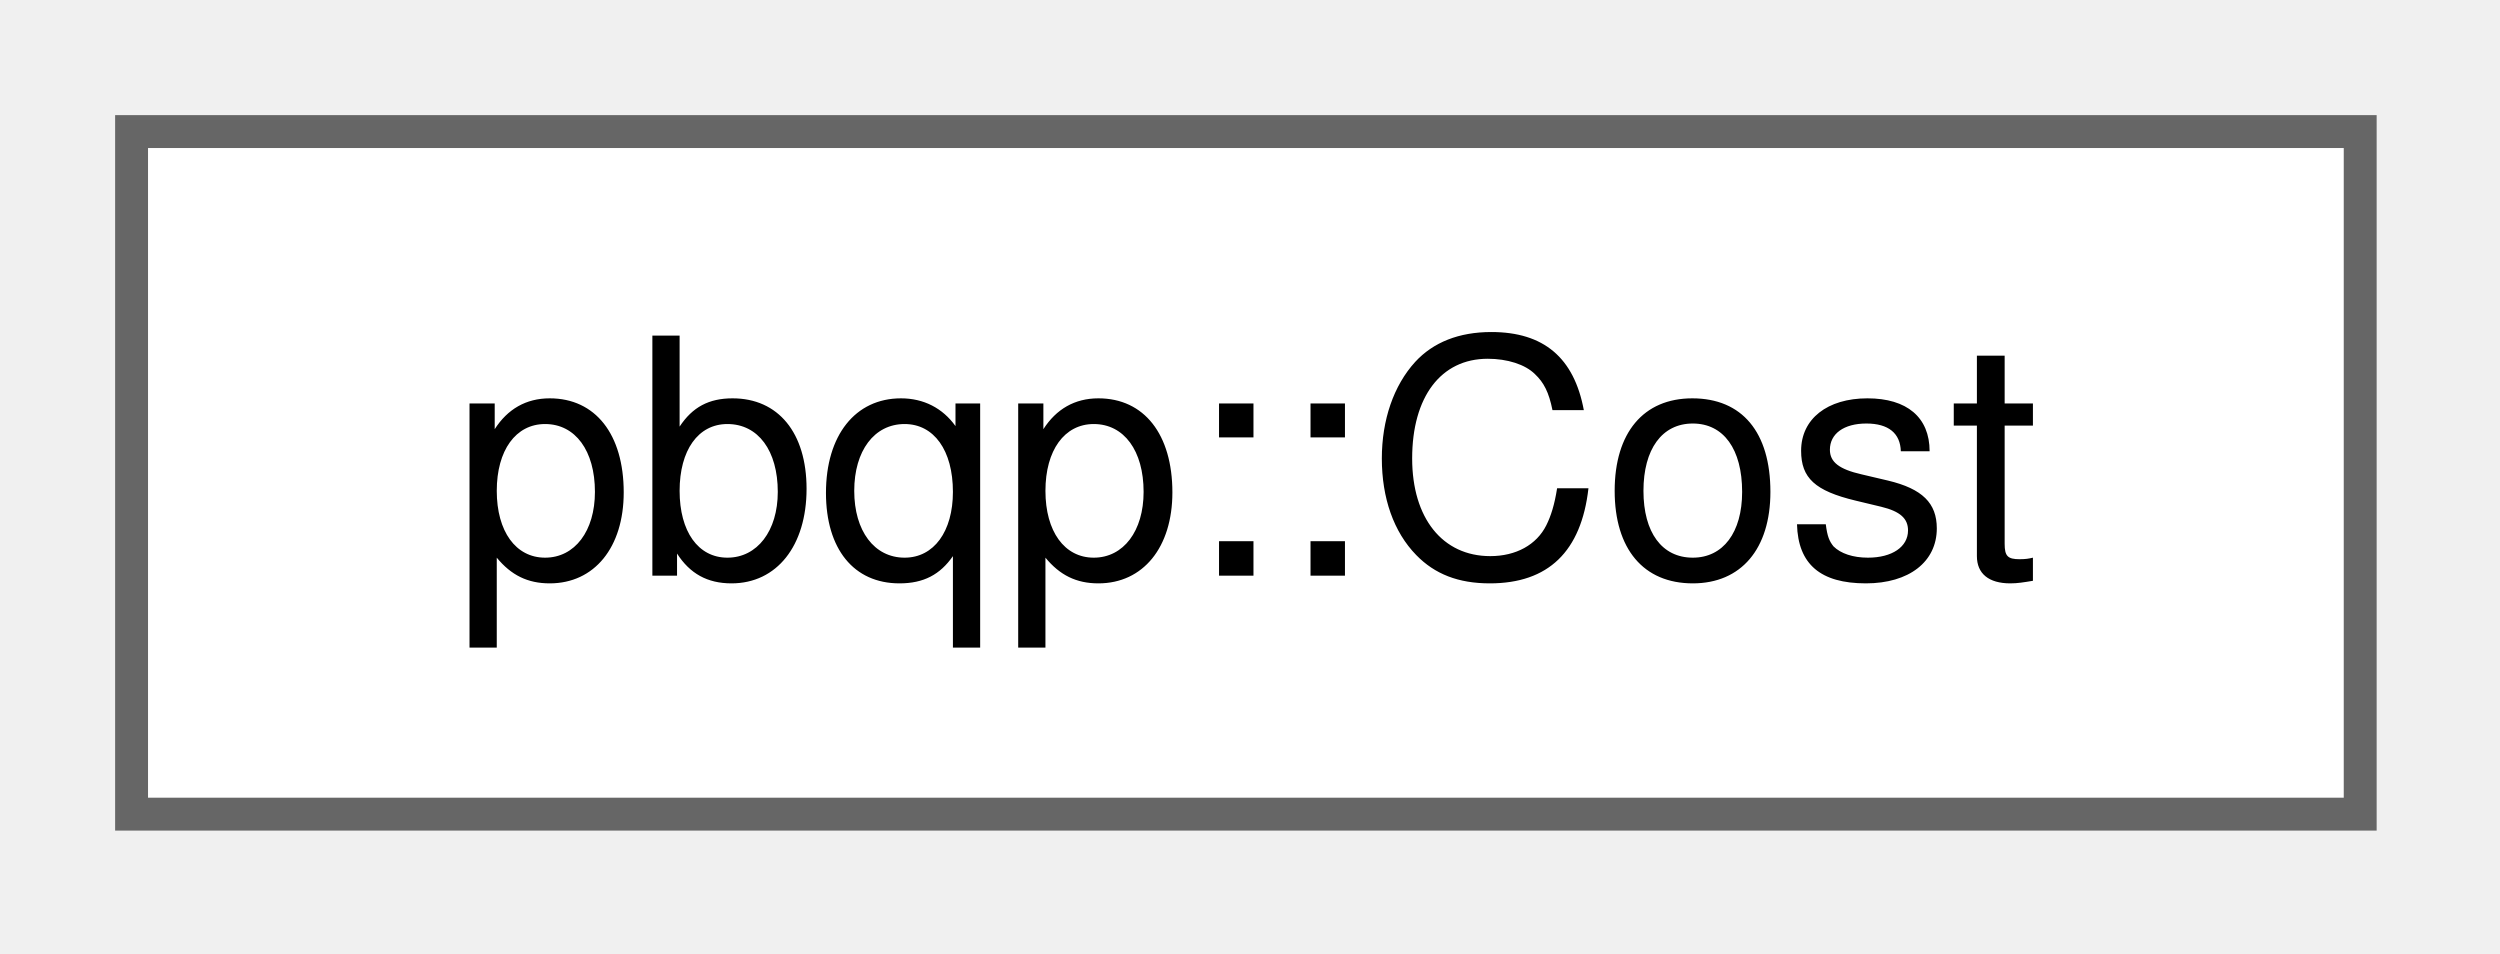
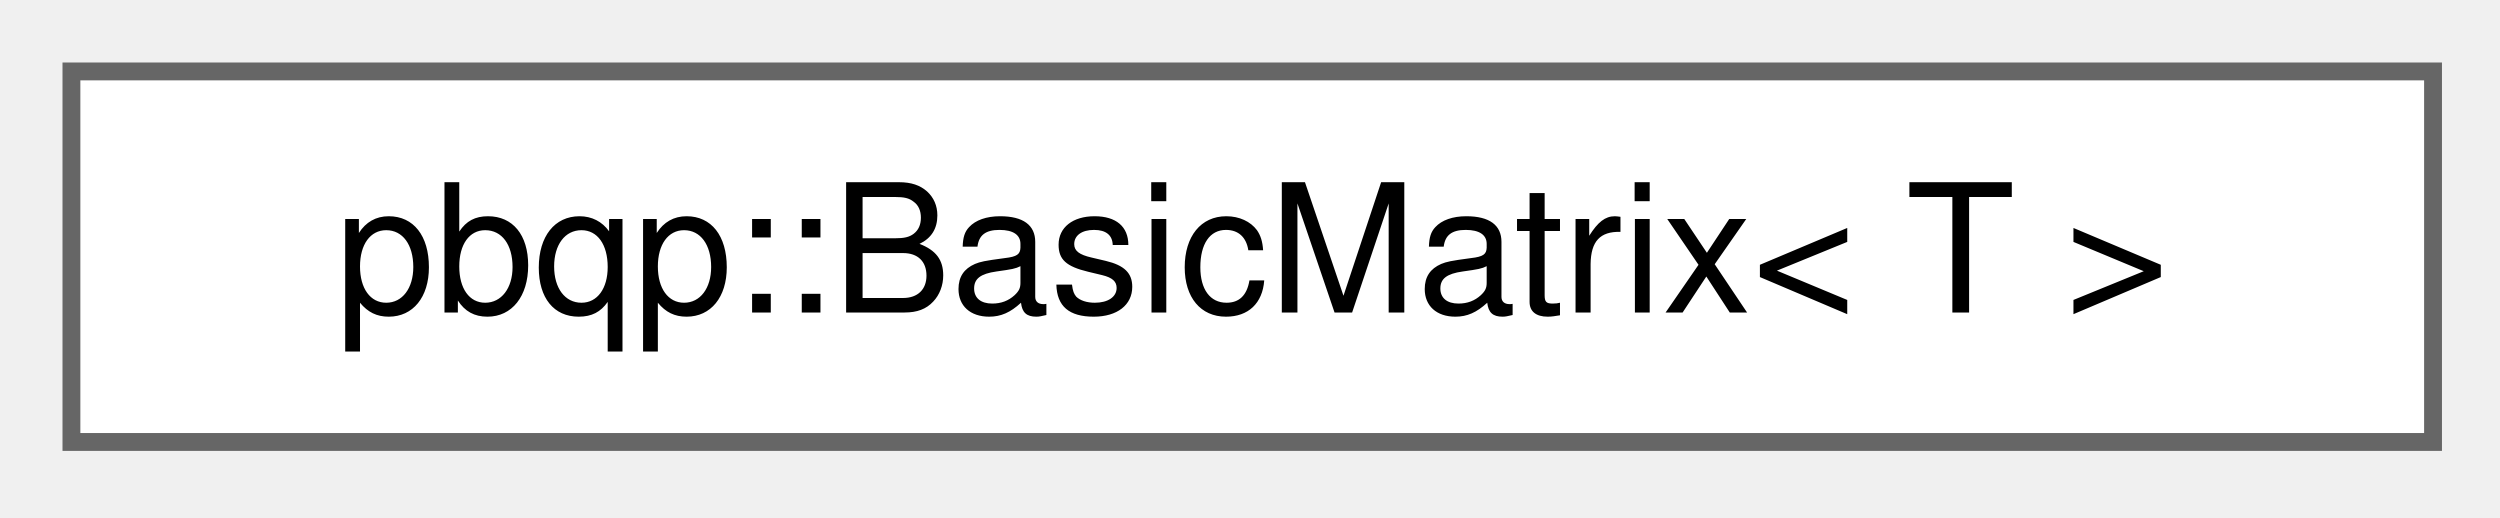
- <svg xmlns="http://www.w3.org/2000/svg" xmlns:xlink="http://www.w3.org/1999/xlink" width="76pt" height="29pt" viewBox="0.00 0.00 76.00 29.00">
+ <svg xmlns="http://www.w3.org/2000/svg" xmlns:xlink="http://www.w3.org/1999/xlink" width="140pt" height="29pt" viewBox="0.00 0.00 140.00 29.00">
  <g id="graph0" class="graph" transform="scale(1 1) rotate(0) translate(4 24.75)">
    <g id="Node000000" class="node">
      <g id="a_Node000000">
-         <a xlink:href="classpbqp_1_1Cost.html" target="_top" xlink:title="A saturating cost; Cost::inf forbids an option or option pair.">
-           <polygon fill="white" stroke="#666666" points="67.75,-20.75 0,-20.75 0,0 67.75,0 67.75,-20.75" />
-           <text xml:space="preserve" text-anchor="middle" x="33.88" y="-7.25" font-family="Helvetica,sans-Serif" font-size="10.00">pbqp::Cost</text>
+         <a xlink:href="classpbqp_1_1BasicMatrix.html" target="_top" xlink:title="A view of a cost matrix over row-major storage owned elsewhere; transposed() views the same storage c...">
+           <polygon fill="white" stroke="#666666" points="132.25,-20.75 0,-20.75 0,0 132.25,0 132.25,-20.75" />
+           <text xml:space="preserve" text-anchor="middle" x="66.12" y="-7.25" font-family="Helvetica,sans-Serif" font-size="10.00">pbqp::BasicMatrix&lt; T &gt;</text>
        </a>
      </g>
    </g>
  </g>
</svg>
